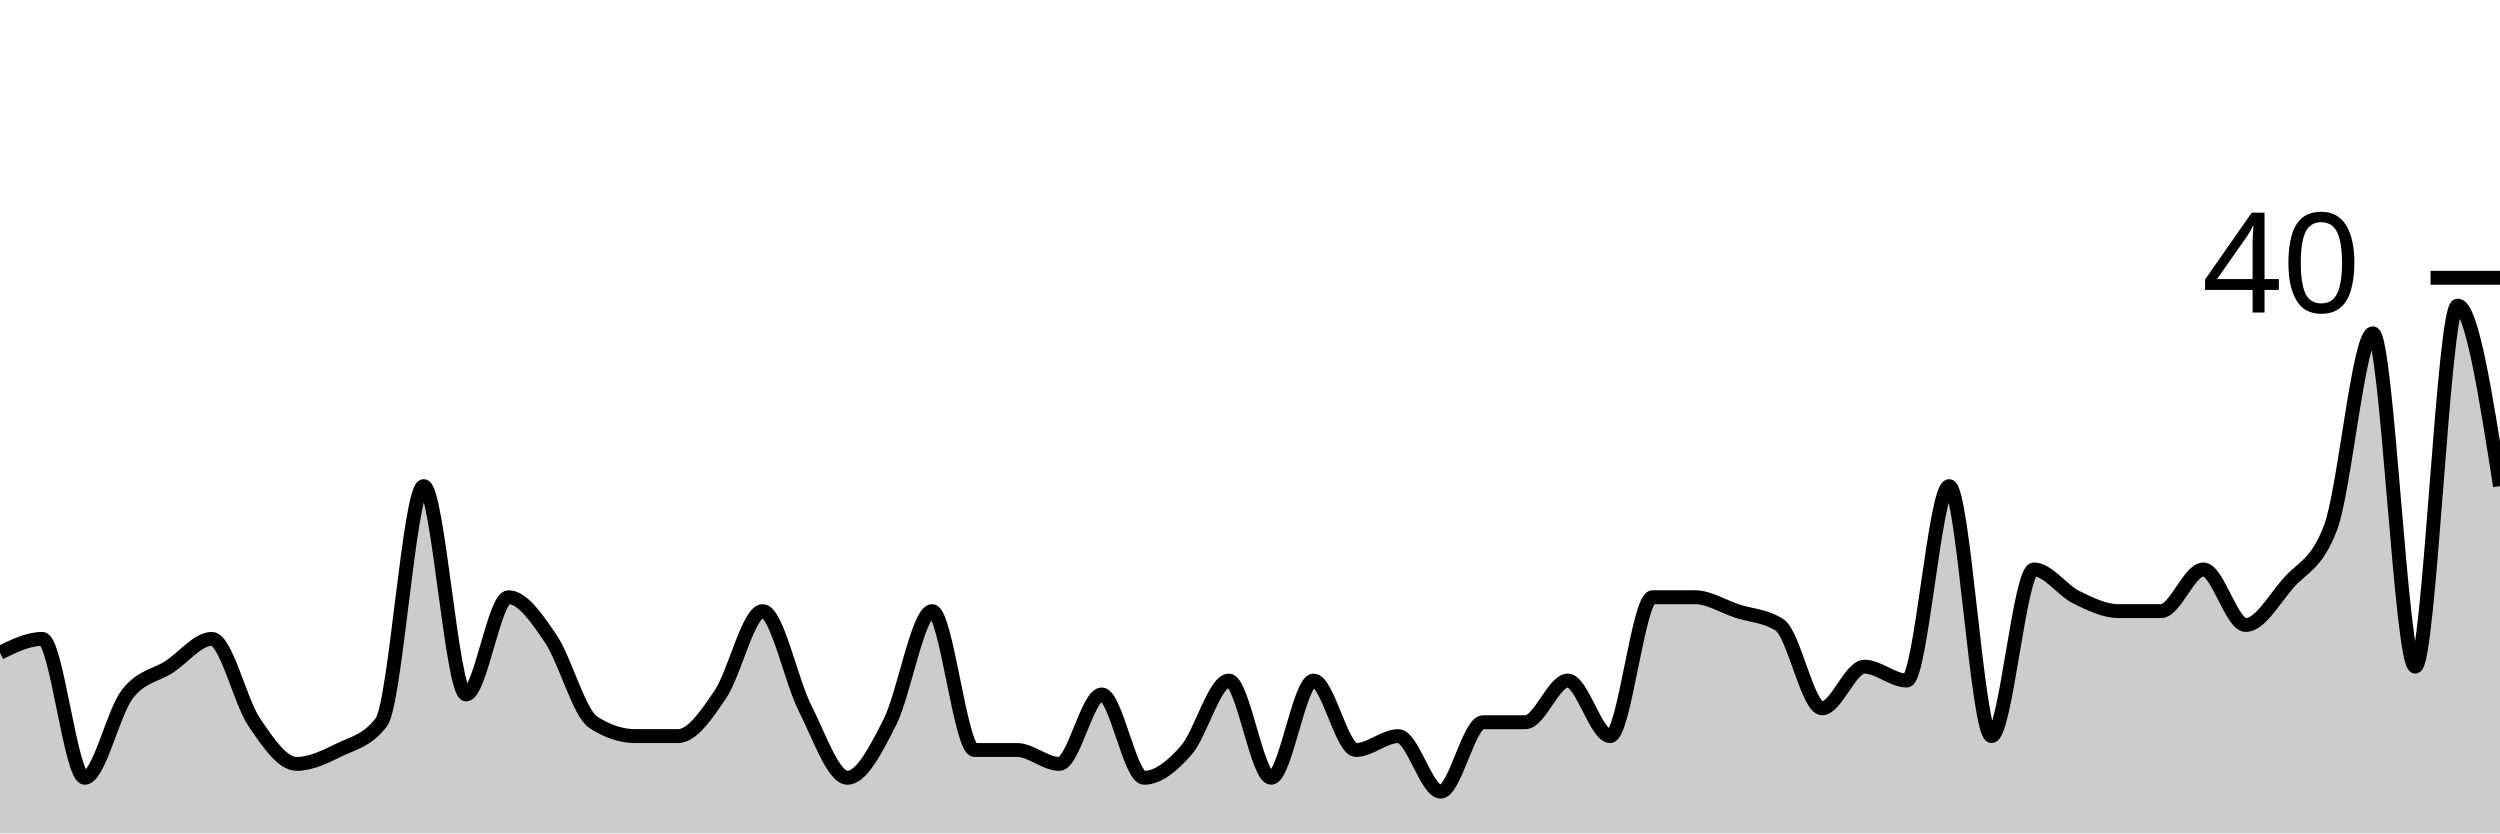
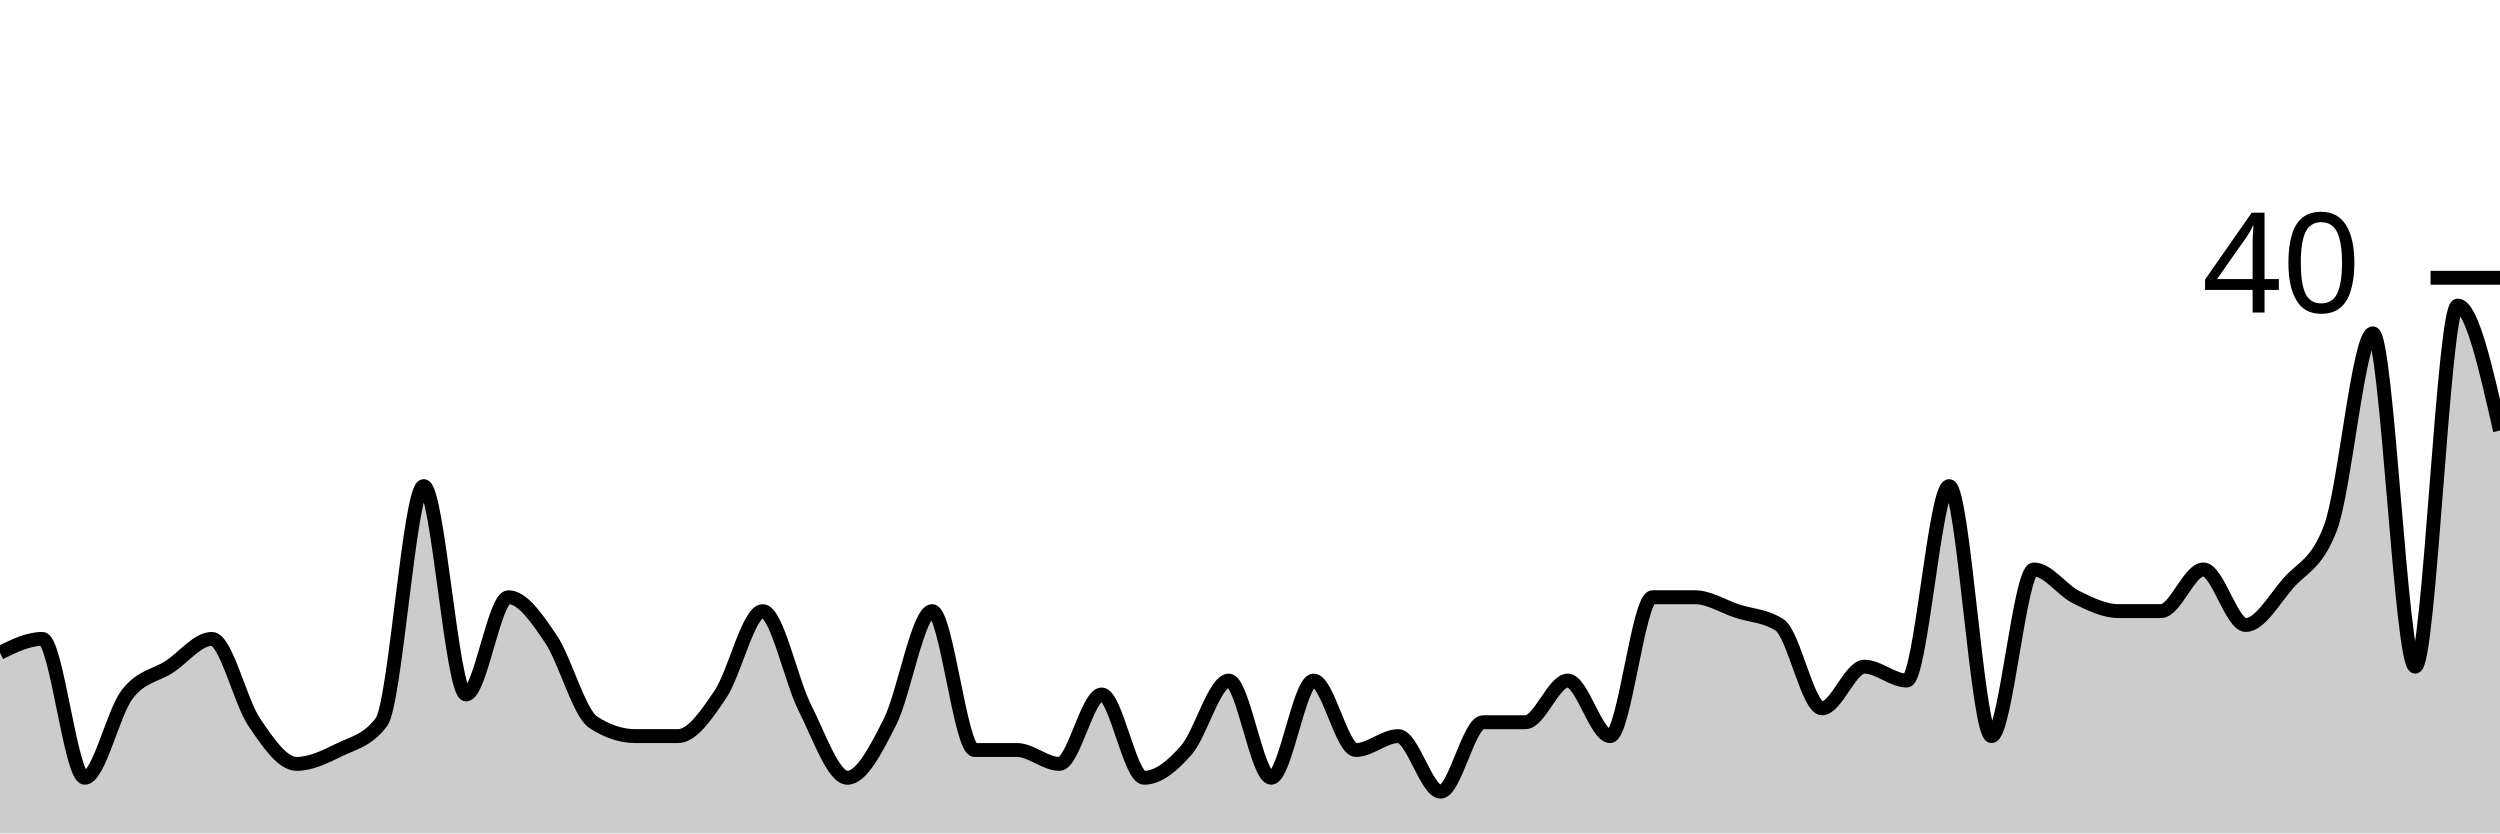
<svg xmlns="http://www.w3.org/2000/svg" viewBox="0 0 180 60">
  <g transform="translate(0,20)">
-     <path class="area" fill="rgba(0, 0, 0, 0.2)" d="M0,27C1.017,26.5,2.034,26,3.051,26C4.068,26,5.085,36,6.102,36C7.119,36,8.136,31.333,9.153,30C10.169,28.667,11.186,28.667,12.203,28C13.22,27.333,14.237,26,15.254,26C16.271,26,17.288,30.5,18.305,32C19.322,33.5,20.339,35,21.356,35C22.373,35,23.39,34.5,24.407,34C25.424,33.5,26.441,33.333,27.458,32C28.475,30.667,29.492,15,30.508,15C31.525,15,32.542,30,33.559,30C34.576,30,35.593,23,36.61,23C37.627,23,38.644,24.5,39.661,26C40.678,27.5,41.695,31.333,42.712,32C43.729,32.667,44.746,33,45.763,33C46.78,33,47.797,33,48.814,33C49.831,33,50.847,31.5,51.864,30C52.881,28.5,53.898,24,54.915,24C55.932,24,56.949,29,57.966,31C58.983,33,60,36,61.017,36C62.034,36,63.051,34,64.068,32C65.085,30,66.102,24,67.119,24C68.136,24,69.153,34,70.169,34C71.186,34,72.203,34,73.22,34C74.237,34,75.254,35,76.271,35C77.288,35,78.305,30,79.322,30C80.339,30,81.356,36,82.373,36C83.39,36,84.407,35.167,85.424,34C86.441,32.833,87.458,29,88.475,29C89.492,29,90.508,36,91.525,36C92.542,36,93.559,29,94.576,29C95.593,29,96.61,34,97.627,34C98.644,34,99.661,33,100.678,33C101.695,33,102.712,37,103.729,37C104.746,37,105.763,32,106.78,32C107.797,32,108.814,32,109.831,32C110.847,32,111.864,29,112.881,29C113.898,29,114.915,33,115.932,33C116.949,33,117.966,23,118.983,23C120,23,121.017,23,122.034,23C123.051,23,124.068,23.667,125.085,24C126.102,24.333,127.119,24.333,128.136,25C129.153,25.667,130.169,31,131.186,31C132.203,31,133.22,28,134.237,28C135.254,28,136.271,29,137.288,29C138.305,29,139.322,15,140.339,15C141.356,15,142.373,33,143.39,33C144.407,33,145.424,21,146.441,21C147.458,21,148.475,22.5,149.492,23C150.508,23.5,151.525,24,152.542,24C153.559,24,154.576,24,155.593,24C156.61,24,157.627,21,158.644,21C159.661,21,160.678,25,161.695,25C162.712,25,163.729,23.167,164.746,22C165.763,20.833,166.78,20.667,167.797,18C168.814,15.333,169.831,4,170.847,4C171.864,4,172.881,28,173.898,28C174.915,28,175.932,2,176.949,2C177.966,2,178.983,8.5,180,15L180,40C178.983,40,177.966,40,176.949,40C175.932,40,174.915,40,173.898,40C172.881,40,171.864,40,170.847,40C169.831,40,168.814,40,167.797,40C166.78,40,165.763,40,164.746,40C163.729,40,162.712,40,161.695,40C160.678,40,159.661,40,158.644,40C157.627,40,156.61,40,155.593,40C154.576,40,153.559,40,152.542,40C151.525,40,150.508,40,149.492,40C148.475,40,147.458,40,146.441,40C145.424,40,144.407,40,143.39,40C142.373,40,141.356,40,140.339,40C139.322,40,138.305,40,137.288,40C136.271,40,135.254,40,134.237,40C133.22,40,132.203,40,131.186,40C130.169,40,129.153,40,128.136,40C127.119,40,126.102,40,125.085,40C124.068,40,123.051,40,122.034,40C121.017,40,120,40,118.983,40C117.966,40,116.949,40,115.932,40C114.915,40,113.898,40,112.881,40C111.864,40,110.847,40,109.831,40C108.814,40,107.797,40,106.78,40C105.763,40,104.746,40,103.729,40C102.712,40,101.695,40,100.678,40C99.661,40,98.644,40,97.627,40C96.61,40,95.593,40,94.576,40C93.559,40,92.542,40,91.525,40C90.508,40,89.492,40,88.475,40C87.458,40,86.441,40,85.424,40C84.407,40,83.39,40,82.373,40C81.356,40,80.339,40,79.322,40C78.305,40,77.288,40,76.271,40C75.254,40,74.237,40,73.22,40C72.203,40,71.186,40,70.169,40C69.153,40,68.136,40,67.119,40C66.102,40,65.085,40,64.068,40C63.051,40,62.034,40,61.017,40C60,40,58.983,40,57.966,40C56.949,40,55.932,40,54.915,40C53.898,40,52.881,40,51.864,40C50.847,40,49.831,40,48.814,40C47.797,40,46.78,40,45.763,40C44.746,40,43.729,40,42.712,40C41.695,40,40.678,40,39.661,40C38.644,40,37.627,40,36.61,40C35.593,40,34.576,40,33.559,40C32.542,40,31.525,40,30.508,40C29.492,40,28.475,40,27.458,40C26.441,40,25.424,40,24.407,40C23.39,40,22.373,40,21.356,40C20.339,40,19.322,40,18.305,40C17.288,40,16.271,40,15.254,40C14.237,40,13.22,40,12.203,40C11.186,40,10.169,40,9.153,40C8.136,40,7.119,40,6.102,40C5.085,40,4.068,40,3.051,40C2.034,40,1.017,40,0,40Z" />
-     <path class="line" stroke="black" fill="none" d="M0,27C1.017,26.5,2.034,26,3.051,26C4.068,26,5.085,36,6.102,36C7.119,36,8.136,31.333,9.153,30C10.169,28.667,11.186,28.667,12.203,28C13.22,27.333,14.237,26,15.254,26C16.271,26,17.288,30.5,18.305,32C19.322,33.5,20.339,35,21.356,35C22.373,35,23.39,34.5,24.407,34C25.424,33.5,26.441,33.333,27.458,32C28.475,30.667,29.492,15,30.508,15C31.525,15,32.542,30,33.559,30C34.576,30,35.593,23,36.61,23C37.627,23,38.644,24.5,39.661,26C40.678,27.5,41.695,31.333,42.712,32C43.729,32.667,44.746,33,45.763,33C46.78,33,47.797,33,48.814,33C49.831,33,50.847,31.5,51.864,30C52.881,28.5,53.898,24,54.915,24C55.932,24,56.949,29,57.966,31C58.983,33,60,36,61.017,36C62.034,36,63.051,34,64.068,32C65.085,30,66.102,24,67.119,24C68.136,24,69.153,34,70.169,34C71.186,34,72.203,34,73.22,34C74.237,34,75.254,35,76.271,35C77.288,35,78.305,30,79.322,30C80.339,30,81.356,36,82.373,36C83.39,36,84.407,35.167,85.424,34C86.441,32.833,87.458,29,88.475,29C89.492,29,90.508,36,91.525,36C92.542,36,93.559,29,94.576,29C95.593,29,96.61,34,97.627,34C98.644,34,99.661,33,100.678,33C101.695,33,102.712,37,103.729,37C104.746,37,105.763,32,106.78,32C107.797,32,108.814,32,109.831,32C110.847,32,111.864,29,112.881,29C113.898,29,114.915,33,115.932,33C116.949,33,117.966,23,118.983,23C120,23,121.017,23,122.034,23C123.051,23,124.068,23.667,125.085,24C126.102,24.333,127.119,24.333,128.136,25C129.153,25.667,130.169,31,131.186,31C132.203,31,133.22,28,134.237,28C135.254,28,136.271,29,137.288,29C138.305,29,139.322,15,140.339,15C141.356,15,142.373,33,143.39,33C144.407,33,145.424,21,146.441,21C147.458,21,148.475,22.5,149.492,23C150.508,23.5,151.525,24,152.542,24C153.559,24,154.576,24,155.593,24C156.61,24,157.627,21,158.644,21C159.661,21,160.678,25,161.695,25C162.712,25,163.729,23.167,164.746,22C165.763,20.833,166.78,20.667,167.797,18C168.814,15.333,169.831,4,170.847,4C171.864,4,172.881,28,173.898,28C174.915,28,175.932,2,176.949,2C177.966,2,178.983,8.5,180,15" />
+     <path class="area" fill="rgba(0, 0, 0, 0.2)" d="M0,27C1.017,26.5,2.034,26,3.051,26C4.068,26,5.085,36,6.102,36C7.119,36,8.136,31.333,9.153,30C10.169,28.667,11.186,28.667,12.203,28C13.22,27.333,14.237,26,15.254,26C16.271,26,17.288,30.5,18.305,32C19.322,33.5,20.339,35,21.356,35C22.373,35,23.39,34.5,24.407,34C25.424,33.5,26.441,33.333,27.458,32C28.475,30.667,29.492,15,30.508,15C31.525,15,32.542,30,33.559,30C34.576,30,35.593,23,36.61,23C37.627,23,38.644,24.5,39.661,26C40.678,27.5,41.695,31.333,42.712,32C43.729,32.667,44.746,33,45.763,33C46.78,33,47.797,33,48.814,33C49.831,33,50.847,31.5,51.864,30C52.881,28.5,53.898,24,54.915,24C55.932,24,56.949,29,57.966,31C58.983,33,60,36,61.017,36C62.034,36,63.051,34,64.068,32C65.085,30,66.102,24,67.119,24C68.136,24,69.153,34,70.169,34C71.186,34,72.203,34,73.22,34C74.237,34,75.254,35,76.271,35C77.288,35,78.305,30,79.322,30C80.339,30,81.356,36,82.373,36C83.39,36,84.407,35.167,85.424,34C86.441,32.833,87.458,29,88.475,29C89.492,29,90.508,36,91.525,36C92.542,36,93.559,29,94.576,29C95.593,29,96.61,34,97.627,34C98.644,34,99.661,33,100.678,33C101.695,33,102.712,37,103.729,37C104.746,37,105.763,32,106.78,32C107.797,32,108.814,32,109.831,32C110.847,32,111.864,29,112.881,29C113.898,29,114.915,33,115.932,33C116.949,33,117.966,23,118.983,23C120,23,121.017,23,122.034,23C123.051,23,124.068,23.667,125.085,24C126.102,24.333,127.119,24.333,128.136,25C129.153,25.667,130.169,31,131.186,31C132.203,31,133.22,28,134.237,28C135.254,28,136.271,29,137.288,29C138.305,29,139.322,15,140.339,15C141.356,15,142.373,33,143.39,33C144.407,33,145.424,21,146.441,21C147.458,21,148.475,22.5,149.492,23C150.508,23.5,151.525,24,152.542,24C153.559,24,154.576,24,155.593,24C156.61,24,157.627,21,158.644,21C159.661,21,160.678,25,161.695,25C162.712,25,163.729,23.167,164.746,22C165.763,20.833,166.78,20.667,167.797,18C168.814,15.333,169.831,4,170.847,4C171.864,4,172.881,28,173.898,28C174.915,28,175.932,2,176.949,2C177.966,2,178.983,6.5,180,11L180,40C178.983,40,177.966,40,176.949,40C175.932,40,174.915,40,173.898,40C172.881,40,171.864,40,170.847,40C169.831,40,168.814,40,167.797,40C166.78,40,165.763,40,164.746,40C163.729,40,162.712,40,161.695,40C160.678,40,159.661,40,158.644,40C157.627,40,156.61,40,155.593,40C154.576,40,153.559,40,152.542,40C151.525,40,150.508,40,149.492,40C148.475,40,147.458,40,146.441,40C145.424,40,144.407,40,143.39,40C142.373,40,141.356,40,140.339,40C139.322,40,138.305,40,137.288,40C136.271,40,135.254,40,134.237,40C133.22,40,132.203,40,131.186,40C130.169,40,129.153,40,128.136,40C127.119,40,126.102,40,125.085,40C124.068,40,123.051,40,122.034,40C121.017,40,120,40,118.983,40C117.966,40,116.949,40,115.932,40C114.915,40,113.898,40,112.881,40C111.864,40,110.847,40,109.831,40C108.814,40,107.797,40,106.78,40C105.763,40,104.746,40,103.729,40C102.712,40,101.695,40,100.678,40C99.661,40,98.644,40,97.627,40C96.61,40,95.593,40,94.576,40C93.559,40,92.542,40,91.525,40C90.508,40,89.492,40,88.475,40C87.458,40,86.441,40,85.424,40C84.407,40,83.39,40,82.373,40C81.356,40,80.339,40,79.322,40C78.305,40,77.288,40,76.271,40C75.254,40,74.237,40,73.22,40C72.203,40,71.186,40,70.169,40C69.153,40,68.136,40,67.119,40C66.102,40,65.085,40,64.068,40C63.051,40,62.034,40,61.017,40C60,40,58.983,40,57.966,40C56.949,40,55.932,40,54.915,40C53.898,40,52.881,40,51.864,40C50.847,40,49.831,40,48.814,40C47.797,40,46.78,40,45.763,40C44.746,40,43.729,40,42.712,40C41.695,40,40.678,40,39.661,40C38.644,40,37.627,40,36.61,40C35.593,40,34.576,40,33.559,40C32.542,40,31.525,40,30.508,40C29.492,40,28.475,40,27.458,40C26.441,40,25.424,40,24.407,40C23.39,40,22.373,40,21.356,40C20.339,40,19.322,40,18.305,40C17.288,40,16.271,40,15.254,40C14.237,40,13.22,40,12.203,40C11.186,40,10.169,40,9.153,40C8.136,40,7.119,40,6.102,40C5.085,40,4.068,40,3.051,40C2.034,40,1.017,40,0,40Z" />
+     <path class="line" stroke="black" fill="none" d="M0,27C1.017,26.5,2.034,26,3.051,26C4.068,26,5.085,36,6.102,36C7.119,36,8.136,31.333,9.153,30C10.169,28.667,11.186,28.667,12.203,28C13.22,27.333,14.237,26,15.254,26C16.271,26,17.288,30.5,18.305,32C19.322,33.5,20.339,35,21.356,35C22.373,35,23.39,34.5,24.407,34C25.424,33.5,26.441,33.333,27.458,32C28.475,30.667,29.492,15,30.508,15C31.525,15,32.542,30,33.559,30C34.576,30,35.593,23,36.61,23C37.627,23,38.644,24.5,39.661,26C40.678,27.5,41.695,31.333,42.712,32C43.729,32.667,44.746,33,45.763,33C46.78,33,47.797,33,48.814,33C49.831,33,50.847,31.5,51.864,30C52.881,28.5,53.898,24,54.915,24C55.932,24,56.949,29,57.966,31C58.983,33,60,36,61.017,36C62.034,36,63.051,34,64.068,32C65.085,30,66.102,24,67.119,24C68.136,24,69.153,34,70.169,34C71.186,34,72.203,34,73.22,34C74.237,34,75.254,35,76.271,35C77.288,35,78.305,30,79.322,30C80.339,30,81.356,36,82.373,36C83.39,36,84.407,35.167,85.424,34C86.441,32.833,87.458,29,88.475,29C89.492,29,90.508,36,91.525,36C92.542,36,93.559,29,94.576,29C95.593,29,96.61,34,97.627,34C98.644,34,99.661,33,100.678,33C101.695,33,102.712,37,103.729,37C104.746,37,105.763,32,106.78,32C107.797,32,108.814,32,109.831,32C110.847,32,111.864,29,112.881,29C113.898,29,114.915,33,115.932,33C116.949,33,117.966,23,118.983,23C120,23,121.017,23,122.034,23C123.051,23,124.068,23.667,125.085,24C126.102,24.333,127.119,24.333,128.136,25C129.153,25.667,130.169,31,131.186,31C132.203,31,133.22,28,134.237,28C135.254,28,136.271,29,137.288,29C138.305,29,139.322,15,140.339,15C141.356,15,142.373,33,143.39,33C144.407,33,145.424,21,146.441,21C147.458,21,148.475,22.5,149.492,23C150.508,23.5,151.525,24,152.542,24C153.559,24,154.576,24,155.593,24C156.61,24,157.627,21,158.644,21C159.661,21,160.678,25,161.695,25C162.712,25,163.729,23.167,164.746,22C165.763,20.833,166.78,20.667,167.797,18C168.814,15.333,169.831,4,170.847,4C171.864,4,172.881,28,173.898,28C174.915,28,175.932,2,176.949,2C177.966,2,178.983,6.5,180,11" />
    <path class="axis-ceiling" stroke-width="1" stroke="black" fill="none" d="M175,0L180,0" />
    <text class="axis-ceiling-label" font-family="sans-serif" text-anchor="end" font-size="10px" x="170" y="2.5">40</text>
  </g>
</svg>
